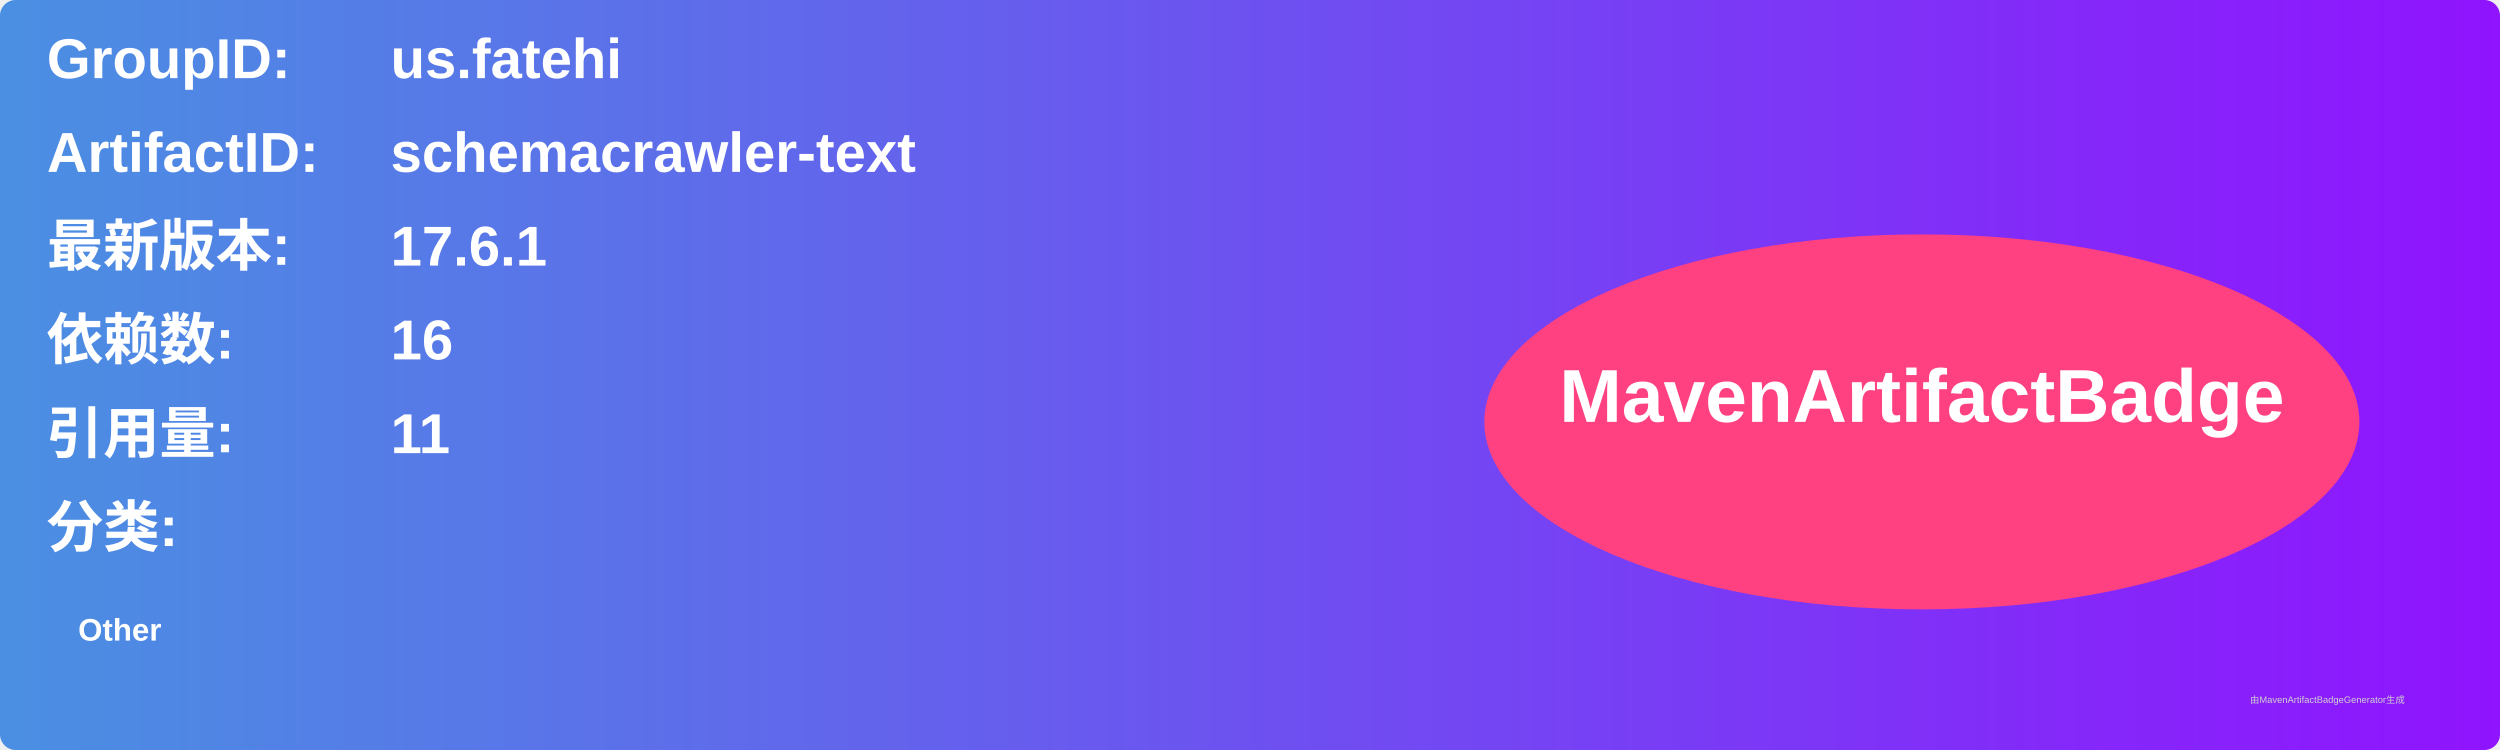
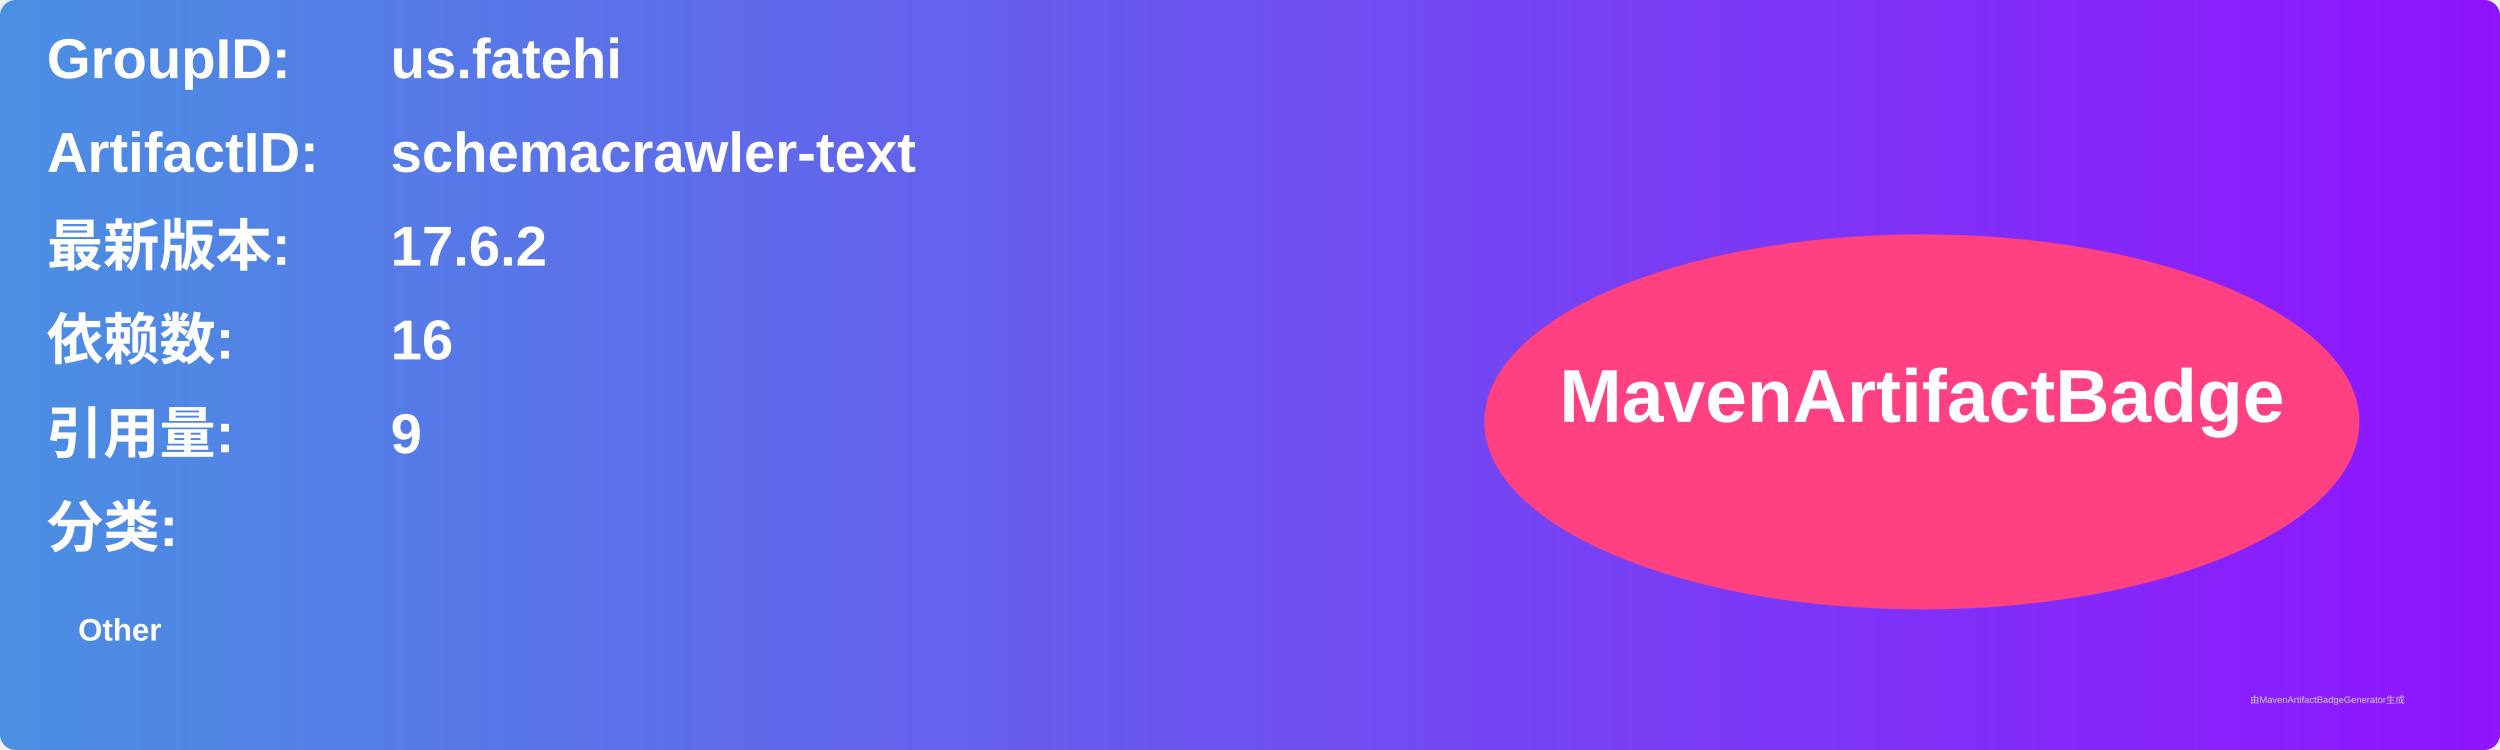
<svg xmlns="http://www.w3.org/2000/svg" width="800" height="240" viewBox="0 0 800 240">
  <linearGradient id="grad" x1="0%" y1="0%" x2="100%" y2="0%">
    <stop offset="0%" stop-color="#4a90e2" />
    <stop offset="100%" stop-color="#9013fe" />
  </linearGradient>
  <rect width="100%" height="100%" rx="5" ry="5" fill="url(#grad)" />
  <g transform="translate(15, 15)">
    <text x="0" y="10" font-family="Arial" font-size="18" fill="white" font-weight="bold" width="260">GroupID:</text>
    <text x="110" y="10" font-family="Arial" font-size="18" fill="white" font-weight="bold" width="460">us.fatehi</text>
    <text x="0" y="40" font-family="Arial" font-size="18" fill="white" font-weight="bold" width="260">ArtifactID:</text>
    <text x="110" y="40" font-family="Arial" font-size="18" fill="white" font-weight="bold" width="460">schemacrawler-text</text>
    <text x="0" y="70" font-family="Arial" font-size="18" fill="white" font-weight="bold">最新版本:</text>
    <text x="110" y="70" font-family="Arial" font-size="18" fill="white" font-weight="bold">
-       <tspan font-weight="bold">17.6.1</tspan>
+       <tspan font-weight="bold">17.6.2</tspan>
    </text>
    <text x="0" y="100" font-family="Arial" font-size="18" fill="white" font-weight="bold">依赖数: </text>
    <text x="110" y="100" font-family="Arial" font-size="18" fill="white">
      <tspan font-weight="bold">16</tspan>
    </text>
    <text x="0" y="130" font-family="Arial" font-size="18" fill="white" font-weight="bold">引用量: </text>
    <text x="110" y="130" font-family="Arial" font-size="18" fill="white">
-       <tspan font-weight="bold">11</tspan>
+       <tspan font-weight="bold">9</tspan>
    </text>
    <text x="0" y="160" font-family="Arial" font-size="18" fill="white" font-weight="bold">分类:</text>
    <text x="10" y="190" font-family="Arial" font-size="10" fill="white">
      <tspan font-weight="bold">Other</tspan>
    </text>
    <ellipse cx="600" cy="120" rx="140" ry="60" fill="#ff4081" />
    <text x="600" y="120" text-anchor="middle" font-family="Arial" font-size="24" fill="white" font-weight="bold">MavenArtifactBadge</text>
  </g>
  <text x="720" y="225" font-family="Arial" font-size="3" fill="#d0d0d0">由MavenArtifactBadgeGenerator生成</text>
</svg>
